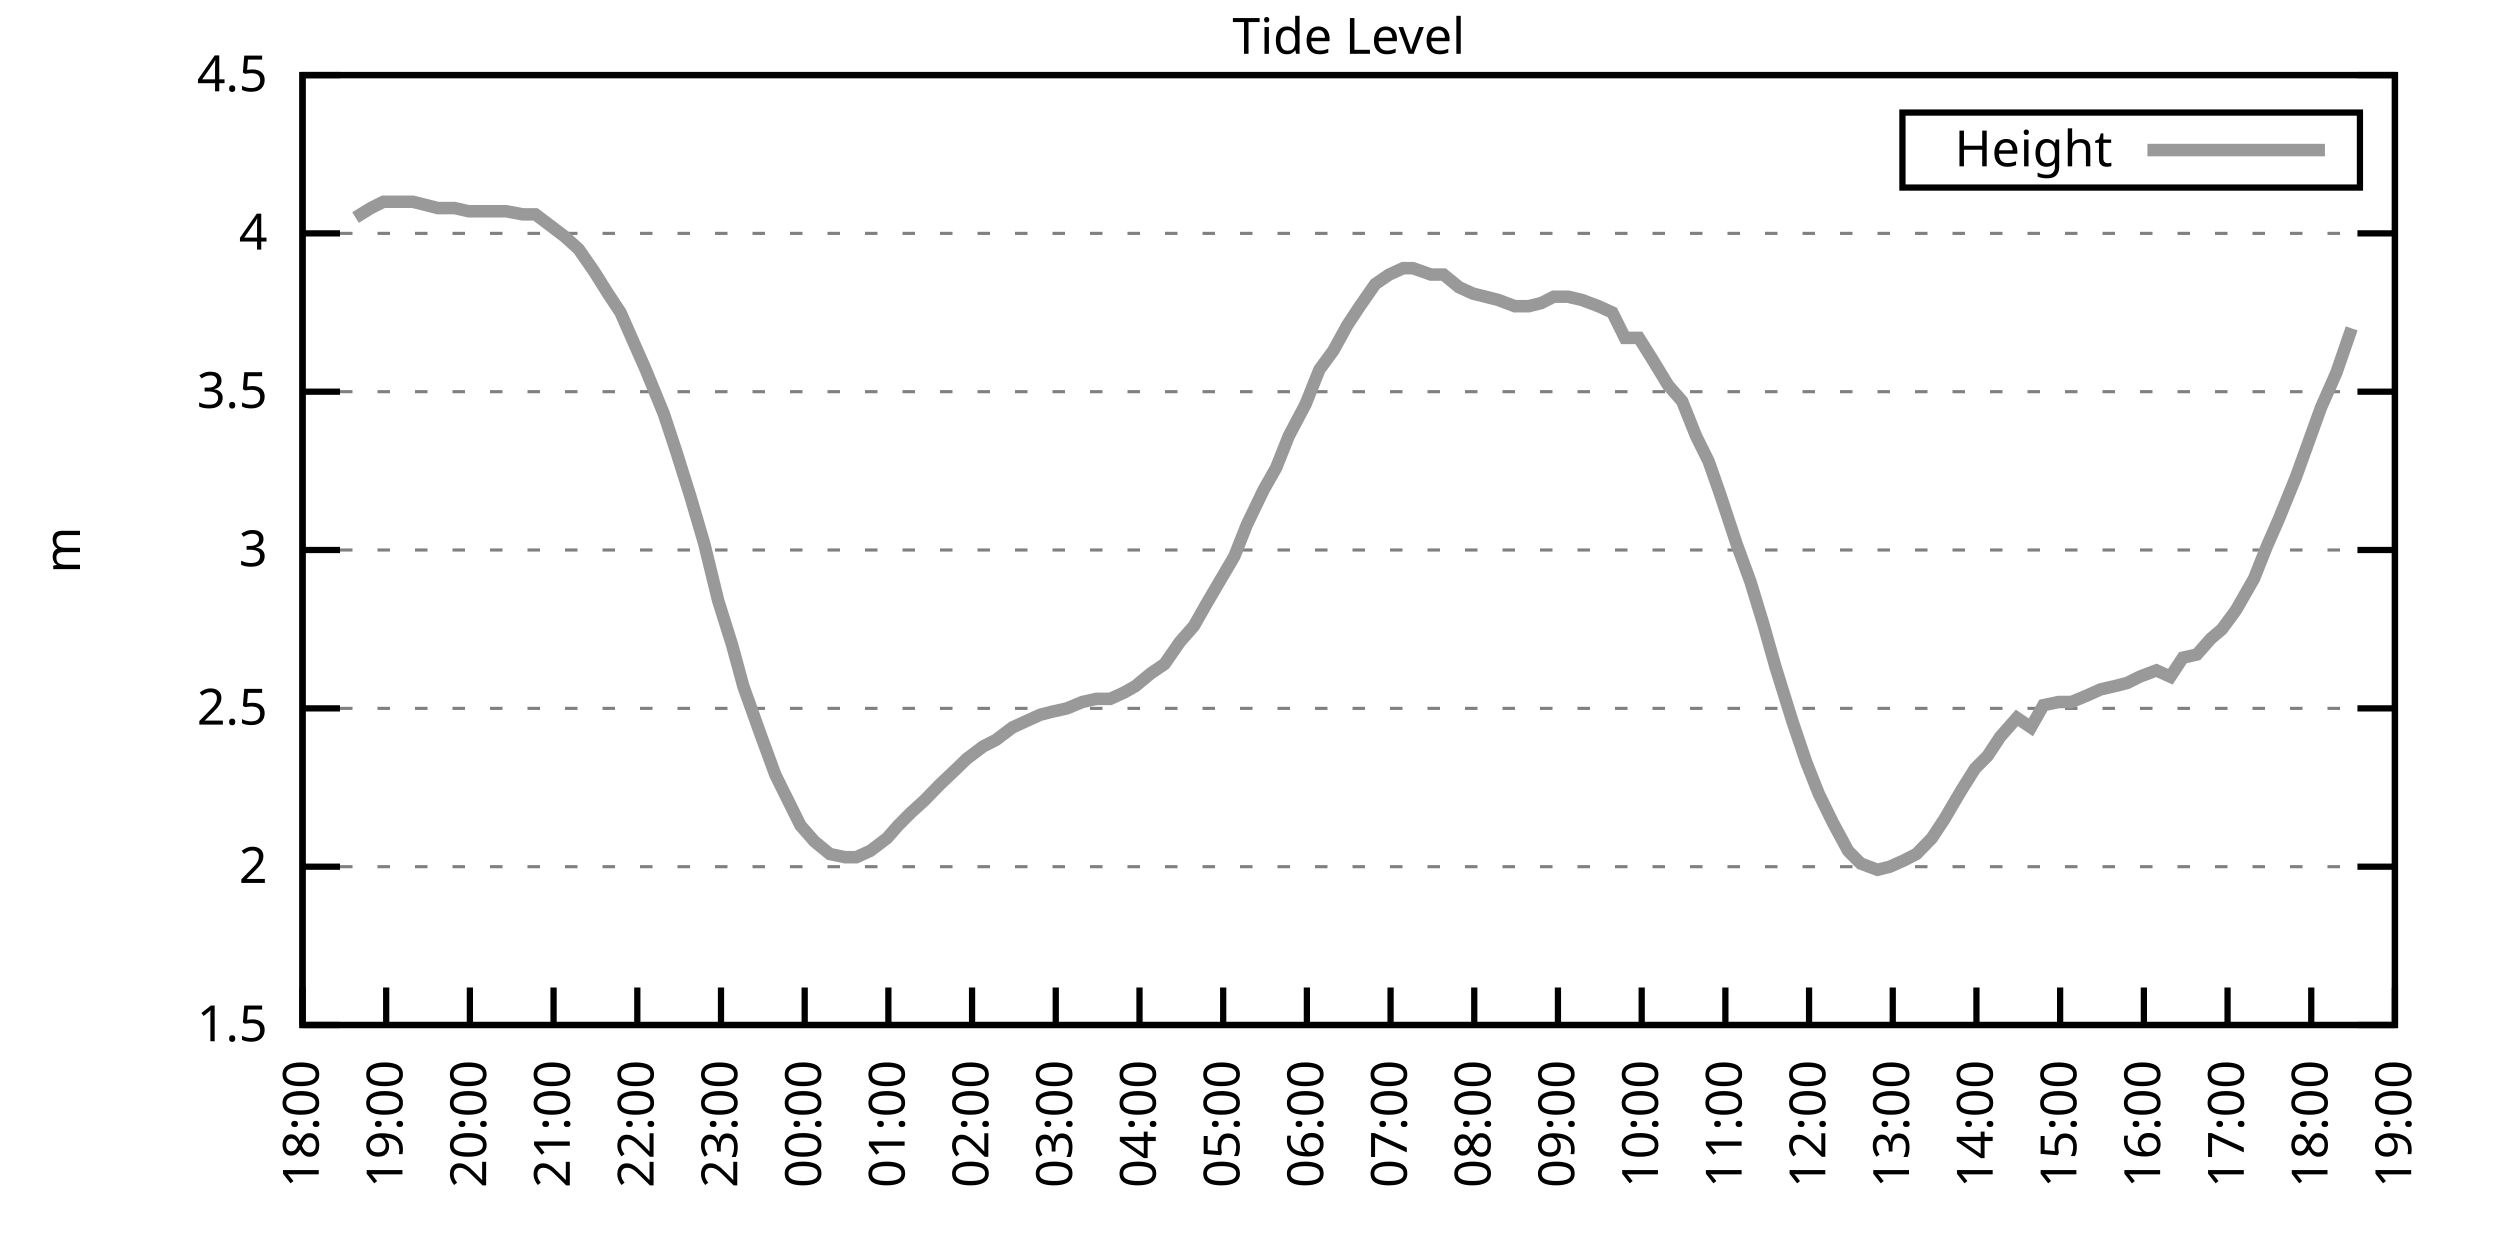
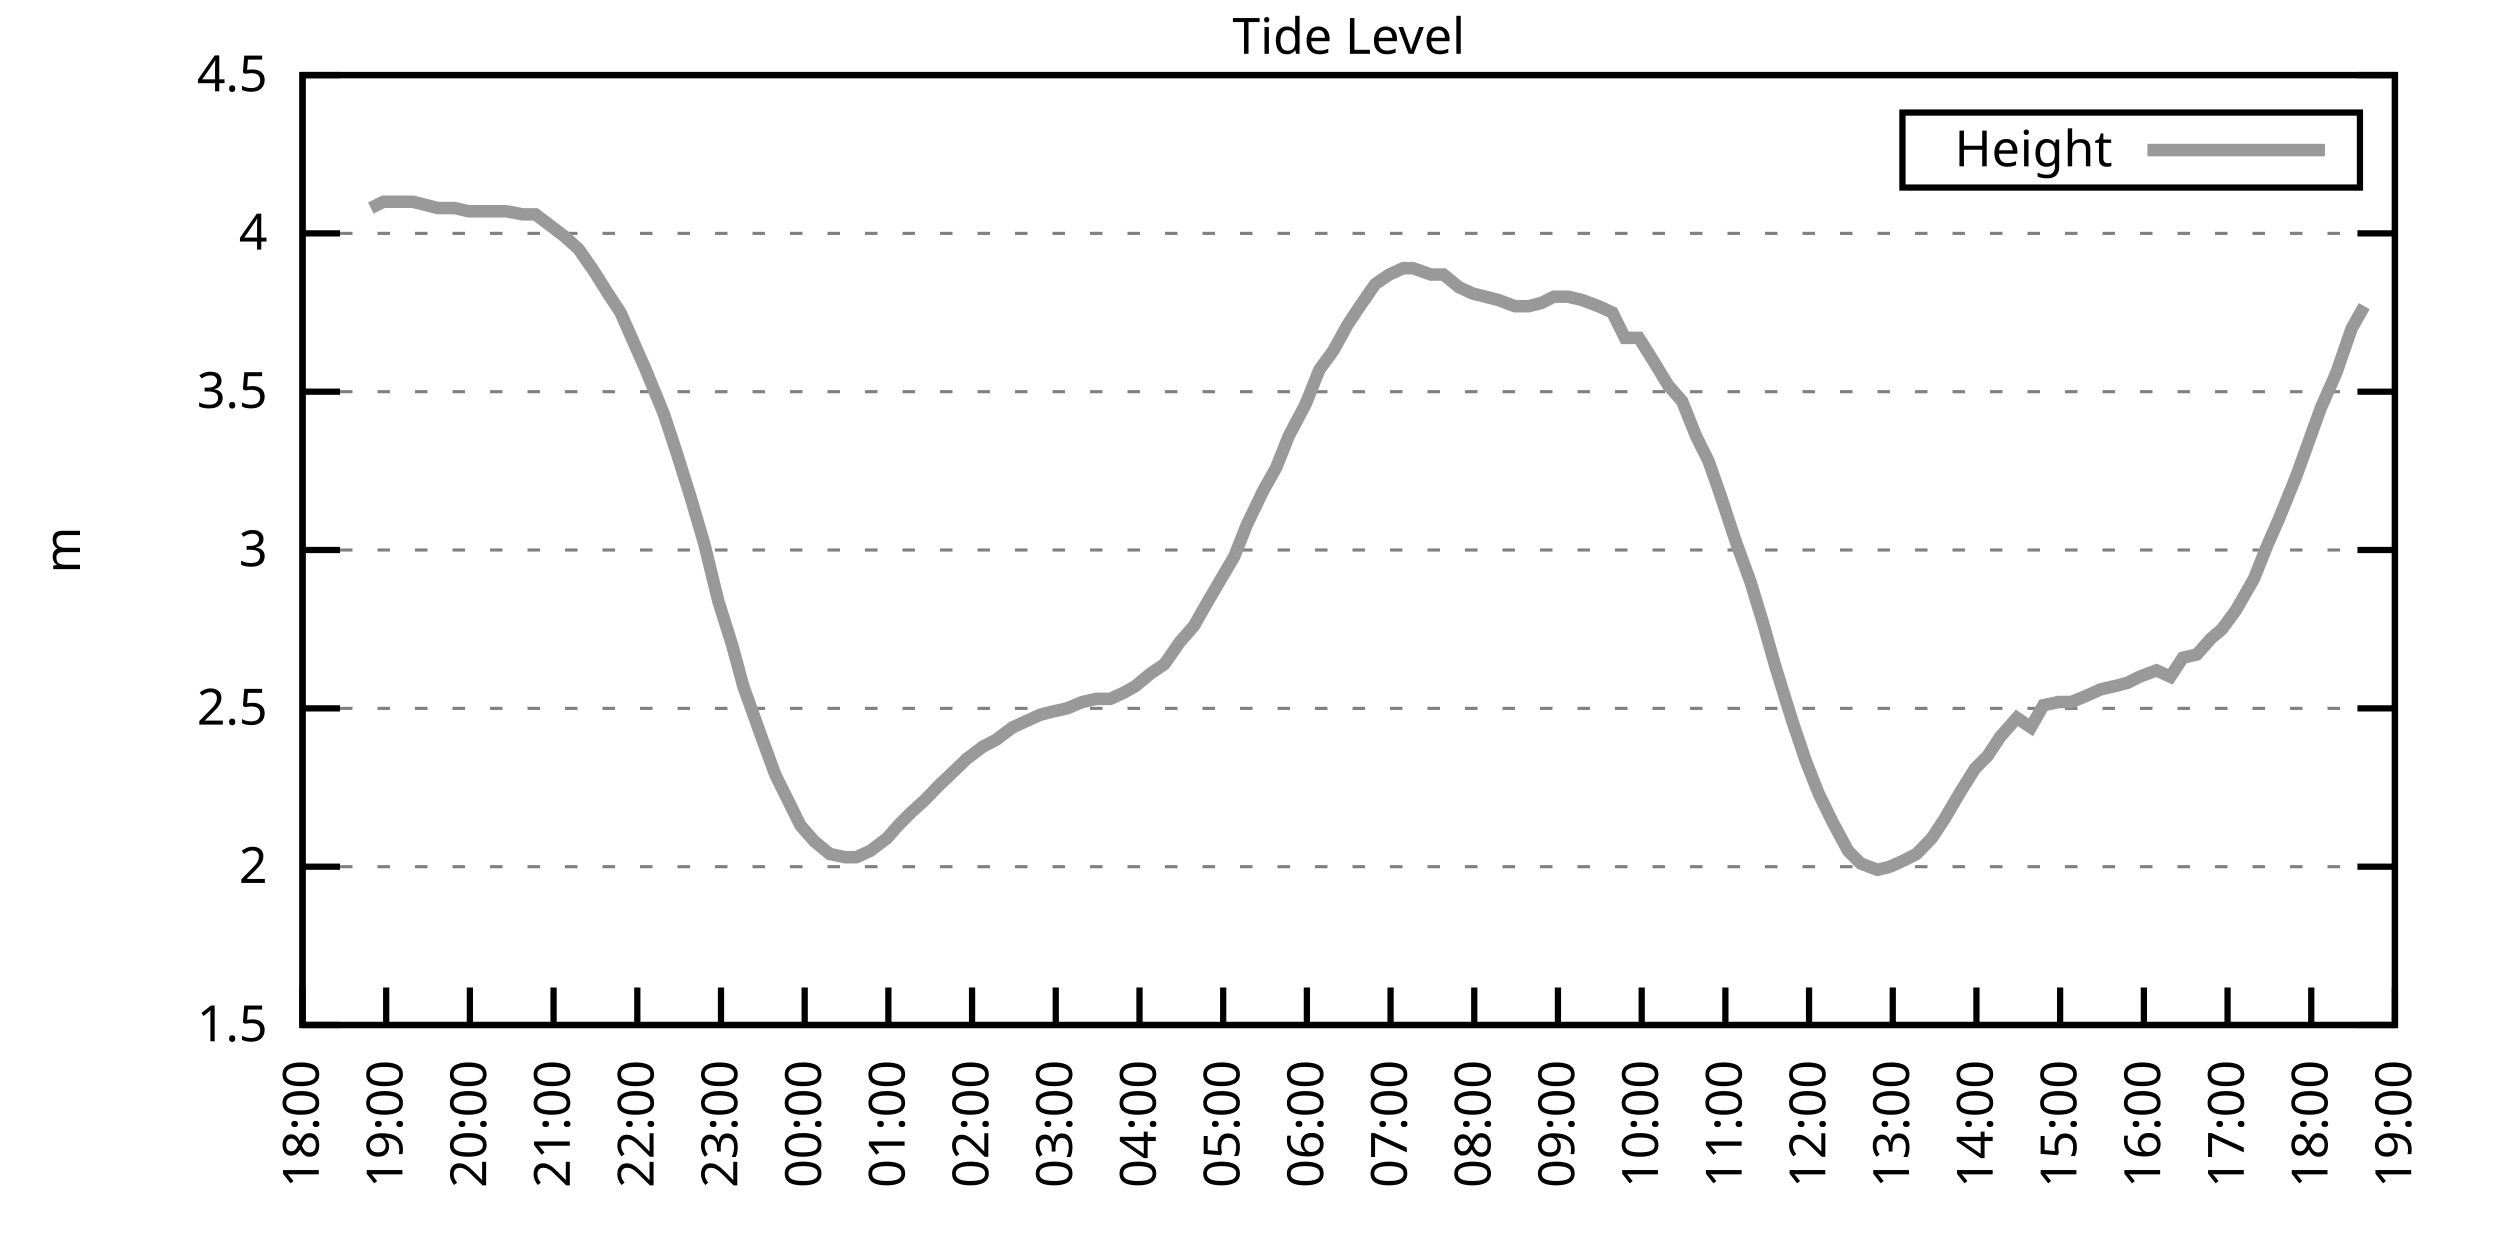
<svg xmlns="http://www.w3.org/2000/svg" xmlns:xlink="http://www.w3.org/1999/xlink" width="400" height="200" viewBox="0 0 400 200">
  <g id="gnuplot_canvas">
    <rect x="0" y="0" width="400" height="200" fill="none" />
    <defs>
      <circle id="gpDot" r="0.5" stroke-width="0.5" stroke="currentColor" />
      <path id="gpPt0" stroke-width="0.333" stroke="currentColor" d="M-1,0 h2 M0,-1 v2" />
      <path id="gpPt1" stroke-width="0.333" stroke="currentColor" d="M-1,-1 L1,1 M1,-1 L-1,1" />
      <path id="gpPt2" stroke-width="0.333" stroke="currentColor" d="M-1,0 L1,0 M0,-1 L0,1 M-1,-1 L1,1 M-1,1 L1,-1" />
      <rect id="gpPt3" stroke-width="0.333" stroke="currentColor" x="-1" y="-1" width="2" height="2" />
      <rect id="gpPt4" stroke-width="0.333" stroke="currentColor" fill="currentColor" x="-1" y="-1" width="2" height="2" />
      <circle id="gpPt5" stroke-width="0.333" stroke="currentColor" cx="0" cy="0" r="1" />
      <use xlink:href="#gpPt5" id="gpPt6" fill="currentColor" stroke="none" />
      <path id="gpPt7" stroke-width="0.333" stroke="currentColor" d="M0,-1.33 L-1.33,0.67 L1.33,0.67 z" />
      <use xlink:href="#gpPt7" id="gpPt8" fill="currentColor" stroke="none" />
      <use xlink:href="#gpPt7" id="gpPt9" stroke="currentColor" transform="rotate(180)" />
      <use xlink:href="#gpPt9" id="gpPt10" fill="currentColor" stroke="none" />
      <use xlink:href="#gpPt3" id="gpPt11" stroke="currentColor" transform="rotate(45)" />
      <use xlink:href="#gpPt11" id="gpPt12" fill="currentColor" stroke="none" />
      <path id="gpPt13" stroke-width="0.333" stroke="currentColor" d="M0,1.330 L1.265,0.411 L0.782,-1.067 L-0.782,-1.076 L-1.265,0.411 z" />
      <use xlink:href="#gpPt13" id="gpPt14" fill="currentColor" stroke="none" />
      <filter id="textbox" filterUnits="objectBoundingBox" x="0" y="0" height="1" width="1">
        <feFlood flood-color="white" flood-opacity="1" result="bgnd" />
        <feComposite in="SourceGraphic" in2="bgnd" operator="atop" />
      </filter>
      <filter id="greybox" filterUnits="objectBoundingBox" x="0" y="0" height="1" width="1">
        <feFlood flood-color="lightgrey" flood-opacity="1" result="grey" />
        <feComposite in="SourceGraphic" in2="grey" operator="atop" />
      </filter>
    </defs>
    <g fill="none" color="white" stroke="currentColor" stroke-width="1.00" stroke-linecap="butt" stroke-linejoin="miter">
</g>
    <g fill="none" color="black" stroke="currentColor" stroke-width="1.00" stroke-linecap="butt" stroke-linejoin="miter">
      <g stroke="none" shape-rendering="crispEdges">
        <polygon fill="rgb(255, 255, 255)" points="48.40,164.00 383.18,164.00 383.18,12.02 48.40,12.02 " />
      </g>
    </g>
    <g fill="none" color="black" stroke="currentColor" stroke-width="1.00" stroke-linecap="butt" stroke-linejoin="miter">
</g>
    <g fill="none" color="black" stroke="black" stroke-width="0.50" stroke-linecap="butt" stroke-linejoin="miter">
</g>
    <g fill="none" color="gray" stroke="currentColor" stroke-width="0.50" stroke-linecap="butt" stroke-linejoin="miter">
      <path stroke="gray" stroke-dasharray="2,4" class="gridline" d="M48.40,164.00 L383.19,164.00  " />
    </g>
    <g fill="none" color="gray" stroke="gray" stroke-width="1.00" stroke-linecap="butt" stroke-linejoin="miter">
</g>
    <g fill="none" color="black" stroke="currentColor" stroke-width="1.00" stroke-linecap="butt" stroke-linejoin="miter">
      <path stroke="black" d="M48.40,164.00 L54.40,164.00 M383.19,164.00 L377.19,164.00  " />
      <g transform="translate(42.80,166.60)" stroke="none" fill="black" font-family="Sans" font-size="8.00" text-anchor="end">
        <text>
          <tspan font-family="Sans"> 1.5</tspan>
        </text>
      </g>
    </g>
    <g fill="none" color="black" stroke="currentColor" stroke-width="1.00" stroke-linecap="butt" stroke-linejoin="miter">
</g>
    <g fill="none" color="black" stroke="black" stroke-width="0.50" stroke-linecap="butt" stroke-linejoin="miter">
</g>
    <g fill="none" color="gray" stroke="currentColor" stroke-width="0.50" stroke-linecap="butt" stroke-linejoin="miter">
      <path stroke="gray" stroke-dasharray="2,4" class="gridline" d="M48.40,138.67 L383.19,138.67  " />
    </g>
    <g fill="none" color="gray" stroke="gray" stroke-width="1.00" stroke-linecap="butt" stroke-linejoin="miter">
</g>
    <g fill="none" color="black" stroke="currentColor" stroke-width="1.00" stroke-linecap="butt" stroke-linejoin="miter">
      <path stroke="black" d="M48.40,138.67 L54.40,138.67 M383.19,138.67 L377.19,138.67  " />
      <g transform="translate(42.80,141.27)" stroke="none" fill="black" font-family="Sans" font-size="8.00" text-anchor="end">
        <text>
          <tspan font-family="Sans"> 2</tspan>
        </text>
      </g>
    </g>
    <g fill="none" color="black" stroke="currentColor" stroke-width="1.00" stroke-linecap="butt" stroke-linejoin="miter">
</g>
    <g fill="none" color="black" stroke="black" stroke-width="0.50" stroke-linecap="butt" stroke-linejoin="miter">
</g>
    <g fill="none" color="gray" stroke="currentColor" stroke-width="0.50" stroke-linecap="butt" stroke-linejoin="miter">
      <path stroke="gray" stroke-dasharray="2,4" class="gridline" d="M48.40,113.34 L383.19,113.34  " />
    </g>
    <g fill="none" color="gray" stroke="gray" stroke-width="1.00" stroke-linecap="butt" stroke-linejoin="miter">
</g>
    <g fill="none" color="black" stroke="currentColor" stroke-width="1.00" stroke-linecap="butt" stroke-linejoin="miter">
      <path stroke="black" d="M48.40,113.34 L54.40,113.34 M383.19,113.34 L377.19,113.34  " />
      <g transform="translate(42.80,115.94)" stroke="none" fill="black" font-family="Sans" font-size="8.00" text-anchor="end">
        <text>
          <tspan font-family="Sans"> 2.5</tspan>
        </text>
      </g>
    </g>
    <g fill="none" color="black" stroke="currentColor" stroke-width="1.00" stroke-linecap="butt" stroke-linejoin="miter">
</g>
    <g fill="none" color="black" stroke="black" stroke-width="0.50" stroke-linecap="butt" stroke-linejoin="miter">
</g>
    <g fill="none" color="gray" stroke="currentColor" stroke-width="0.50" stroke-linecap="butt" stroke-linejoin="miter">
      <path stroke="gray" stroke-dasharray="2,4" class="gridline" d="M48.40,88.00 L383.19,88.00  " />
    </g>
    <g fill="none" color="gray" stroke="gray" stroke-width="1.00" stroke-linecap="butt" stroke-linejoin="miter">
</g>
    <g fill="none" color="black" stroke="currentColor" stroke-width="1.00" stroke-linecap="butt" stroke-linejoin="miter">
      <path stroke="black" d="M48.40,88.00 L54.40,88.00 M383.19,88.00 L377.19,88.00  " />
      <g transform="translate(42.80,90.60)" stroke="none" fill="black" font-family="Sans" font-size="8.00" text-anchor="end">
        <text>
          <tspan font-family="Sans"> 3</tspan>
        </text>
      </g>
    </g>
    <g fill="none" color="black" stroke="currentColor" stroke-width="1.00" stroke-linecap="butt" stroke-linejoin="miter">
</g>
    <g fill="none" color="black" stroke="black" stroke-width="0.50" stroke-linecap="butt" stroke-linejoin="miter">
</g>
    <g fill="none" color="gray" stroke="currentColor" stroke-width="0.50" stroke-linecap="butt" stroke-linejoin="miter">
      <path stroke="gray" stroke-dasharray="2,4" class="gridline" d="M48.40,62.67 L383.19,62.67  " />
    </g>
    <g fill="none" color="gray" stroke="gray" stroke-width="1.00" stroke-linecap="butt" stroke-linejoin="miter">
</g>
    <g fill="none" color="black" stroke="currentColor" stroke-width="1.00" stroke-linecap="butt" stroke-linejoin="miter">
      <path stroke="black" d="M48.40,62.67 L54.40,62.67 M383.19,62.67 L377.19,62.67  " />
      <g transform="translate(42.80,65.27)" stroke="none" fill="black" font-family="Sans" font-size="8.00" text-anchor="end">
        <text>
          <tspan font-family="Sans"> 3.5</tspan>
        </text>
      </g>
    </g>
    <g fill="none" color="black" stroke="currentColor" stroke-width="1.00" stroke-linecap="butt" stroke-linejoin="miter">
</g>
    <g fill="none" color="black" stroke="black" stroke-width="0.50" stroke-linecap="butt" stroke-linejoin="miter">
</g>
    <g fill="none" color="gray" stroke="currentColor" stroke-width="0.50" stroke-linecap="butt" stroke-linejoin="miter">
      <path stroke="gray" stroke-dasharray="2,4" class="gridline" d="M48.40,37.34 L383.19,37.34  " />
    </g>
    <g fill="none" color="gray" stroke="gray" stroke-width="1.00" stroke-linecap="butt" stroke-linejoin="miter">
</g>
    <g fill="none" color="black" stroke="currentColor" stroke-width="1.00" stroke-linecap="butt" stroke-linejoin="miter">
      <path stroke="black" d="M48.40,37.34 L54.40,37.34 M383.19,37.34 L377.19,37.34  " />
      <g transform="translate(42.80,39.94)" stroke="none" fill="black" font-family="Sans" font-size="8.00" text-anchor="end">
        <text>
          <tspan font-family="Sans"> 4</tspan>
        </text>
      </g>
    </g>
    <g fill="none" color="black" stroke="currentColor" stroke-width="1.00" stroke-linecap="butt" stroke-linejoin="miter">
</g>
    <g fill="none" color="black" stroke="black" stroke-width="0.50" stroke-linecap="butt" stroke-linejoin="miter">
</g>
    <g fill="none" color="gray" stroke="currentColor" stroke-width="0.50" stroke-linecap="butt" stroke-linejoin="miter">
      <path stroke="gray" stroke-dasharray="2,4" class="gridline" d="M48.40,12.01 L383.19,12.01  " />
    </g>
    <g fill="none" color="gray" stroke="gray" stroke-width="1.00" stroke-linecap="butt" stroke-linejoin="miter">
</g>
    <g fill="none" color="black" stroke="currentColor" stroke-width="1.00" stroke-linecap="butt" stroke-linejoin="miter">
      <path stroke="black" d="M48.40,12.01 L54.40,12.01 M383.19,12.01 L377.19,12.01  " />
      <g transform="translate(42.80,14.61)" stroke="none" fill="black" font-family="Sans" font-size="8.00" text-anchor="end">
        <text>
          <tspan font-family="Sans"> 4.5</tspan>
        </text>
      </g>
    </g>
    <g fill="none" color="black" stroke="currentColor" stroke-width="1.00" stroke-linecap="butt" stroke-linejoin="miter">
      <path stroke="black" d="M48.40,164.00 L48.40,158.00  " />
      <g transform="translate(51.00,169.60) rotate(270.00)" stroke="none" fill="black" font-family="Sans" font-size="8.00" text-anchor="end">
        <text>
          <tspan font-family="Sans">18:00</tspan>
        </text>
      </g>
    </g>
    <g fill="none" color="black" stroke="currentColor" stroke-width="1.00" stroke-linecap="butt" stroke-linejoin="miter">
      <path stroke="black" d="M61.79,164.00 L61.79,158.00  " />
      <g transform="translate(64.39,169.60) rotate(270.00)" stroke="none" fill="black" font-family="Sans" font-size="8.00" text-anchor="end">
        <text>
          <tspan font-family="Sans">19:00</tspan>
        </text>
      </g>
    </g>
    <g fill="none" color="black" stroke="currentColor" stroke-width="1.00" stroke-linecap="butt" stroke-linejoin="miter">
      <path stroke="black" d="M75.18,164.00 L75.18,158.00  " />
      <g transform="translate(77.78,169.60) rotate(270.00)" stroke="none" fill="black" font-family="Sans" font-size="8.00" text-anchor="end">
        <text>
          <tspan font-family="Sans">20:00</tspan>
        </text>
      </g>
    </g>
    <g fill="none" color="black" stroke="currentColor" stroke-width="1.00" stroke-linecap="butt" stroke-linejoin="miter">
      <path stroke="black" d="M88.57,164.00 L88.57,158.00  " />
      <g transform="translate(91.17,169.60) rotate(270.00)" stroke="none" fill="black" font-family="Sans" font-size="8.00" text-anchor="end">
        <text>
          <tspan font-family="Sans">21:00</tspan>
        </text>
      </g>
    </g>
    <g fill="none" color="black" stroke="currentColor" stroke-width="1.00" stroke-linecap="butt" stroke-linejoin="miter">
      <path stroke="black" d="M101.97,164.00 L101.97,158.00  " />
      <g transform="translate(104.57,169.60) rotate(270.00)" stroke="none" fill="black" font-family="Sans" font-size="8.00" text-anchor="end">
        <text>
          <tspan font-family="Sans">22:00</tspan>
        </text>
      </g>
    </g>
    <g fill="none" color="black" stroke="currentColor" stroke-width="1.00" stroke-linecap="butt" stroke-linejoin="miter">
      <path stroke="black" d="M115.36,164.00 L115.36,158.00  " />
      <g transform="translate(117.96,169.60) rotate(270.00)" stroke="none" fill="black" font-family="Sans" font-size="8.00" text-anchor="end">
        <text>
          <tspan font-family="Sans">23:00</tspan>
        </text>
      </g>
    </g>
    <g fill="none" color="black" stroke="currentColor" stroke-width="1.00" stroke-linecap="butt" stroke-linejoin="miter">
      <path stroke="black" d="M128.75,164.00 L128.75,158.00  " />
      <g transform="translate(131.35,169.60) rotate(270.00)" stroke="none" fill="black" font-family="Sans" font-size="8.00" text-anchor="end">
        <text>
          <tspan font-family="Sans">00:00</tspan>
        </text>
      </g>
    </g>
    <g fill="none" color="black" stroke="currentColor" stroke-width="1.00" stroke-linecap="butt" stroke-linejoin="miter">
      <path stroke="black" d="M142.14,164.00 L142.14,158.00  " />
      <g transform="translate(144.74,169.60) rotate(270.00)" stroke="none" fill="black" font-family="Sans" font-size="8.00" text-anchor="end">
        <text>
          <tspan font-family="Sans">01:00</tspan>
        </text>
      </g>
    </g>
    <g fill="none" color="black" stroke="currentColor" stroke-width="1.00" stroke-linecap="butt" stroke-linejoin="miter">
      <path stroke="black" d="M155.53,164.00 L155.53,158.00  " />
      <g transform="translate(158.13,169.60) rotate(270.00)" stroke="none" fill="black" font-family="Sans" font-size="8.00" text-anchor="end">
        <text>
          <tspan font-family="Sans">02:00</tspan>
        </text>
      </g>
    </g>
    <g fill="none" color="black" stroke="currentColor" stroke-width="1.00" stroke-linecap="butt" stroke-linejoin="miter">
      <path stroke="black" d="M168.92,164.00 L168.92,158.00  " />
      <g transform="translate(171.52,169.60) rotate(270.00)" stroke="none" fill="black" font-family="Sans" font-size="8.00" text-anchor="end">
        <text>
          <tspan font-family="Sans">03:00</tspan>
        </text>
      </g>
    </g>
    <g fill="none" color="black" stroke="currentColor" stroke-width="1.00" stroke-linecap="butt" stroke-linejoin="miter">
      <path stroke="black" d="M182.32,164.00 L182.32,158.00  " />
      <g transform="translate(184.92,169.60) rotate(270.00)" stroke="none" fill="black" font-family="Sans" font-size="8.00" text-anchor="end">
        <text>
          <tspan font-family="Sans">04:00</tspan>
        </text>
      </g>
    </g>
    <g fill="none" color="black" stroke="currentColor" stroke-width="1.00" stroke-linecap="butt" stroke-linejoin="miter">
      <path stroke="black" d="M195.71,164.00 L195.71,158.00  " />
      <g transform="translate(198.31,169.60) rotate(270.00)" stroke="none" fill="black" font-family="Sans" font-size="8.00" text-anchor="end">
        <text>
          <tspan font-family="Sans">05:00</tspan>
        </text>
      </g>
    </g>
    <g fill="none" color="black" stroke="currentColor" stroke-width="1.00" stroke-linecap="butt" stroke-linejoin="miter">
      <path stroke="black" d="M209.10,164.00 L209.10,158.00  " />
      <g transform="translate(211.70,169.60) rotate(270.00)" stroke="none" fill="black" font-family="Sans" font-size="8.00" text-anchor="end">
        <text>
          <tspan font-family="Sans">06:00</tspan>
        </text>
      </g>
    </g>
    <g fill="none" color="black" stroke="currentColor" stroke-width="1.00" stroke-linecap="butt" stroke-linejoin="miter">
      <path stroke="black" d="M222.49,164.00 L222.49,158.00  " />
      <g transform="translate(225.09,169.60) rotate(270.00)" stroke="none" fill="black" font-family="Sans" font-size="8.00" text-anchor="end">
        <text>
          <tspan font-family="Sans">07:00</tspan>
        </text>
      </g>
    </g>
    <g fill="none" color="black" stroke="currentColor" stroke-width="1.00" stroke-linecap="butt" stroke-linejoin="miter">
      <path stroke="black" d="M235.88,164.00 L235.88,158.00  " />
      <g transform="translate(238.48,169.60) rotate(270.00)" stroke="none" fill="black" font-family="Sans" font-size="8.00" text-anchor="end">
        <text>
          <tspan font-family="Sans">08:00</tspan>
        </text>
      </g>
    </g>
    <g fill="none" color="black" stroke="currentColor" stroke-width="1.00" stroke-linecap="butt" stroke-linejoin="miter">
      <path stroke="black" d="M249.27,164.00 L249.27,158.00  " />
      <g transform="translate(251.87,169.60) rotate(270.00)" stroke="none" fill="black" font-family="Sans" font-size="8.00" text-anchor="end">
        <text>
          <tspan font-family="Sans">09:00</tspan>
        </text>
      </g>
    </g>
    <g fill="none" color="black" stroke="currentColor" stroke-width="1.00" stroke-linecap="butt" stroke-linejoin="miter">
      <path stroke="black" d="M262.67,164.00 L262.67,158.00  " />
      <g transform="translate(265.27,169.60) rotate(270.00)" stroke="none" fill="black" font-family="Sans" font-size="8.00" text-anchor="end">
        <text>
          <tspan font-family="Sans">10:00</tspan>
        </text>
      </g>
    </g>
    <g fill="none" color="black" stroke="currentColor" stroke-width="1.00" stroke-linecap="butt" stroke-linejoin="miter">
      <path stroke="black" d="M276.06,164.00 L276.06,158.00  " />
      <g transform="translate(278.66,169.60) rotate(270.00)" stroke="none" fill="black" font-family="Sans" font-size="8.00" text-anchor="end">
        <text>
          <tspan font-family="Sans">11:00</tspan>
        </text>
      </g>
    </g>
    <g fill="none" color="black" stroke="currentColor" stroke-width="1.00" stroke-linecap="butt" stroke-linejoin="miter">
      <path stroke="black" d="M289.45,164.00 L289.45,158.00  " />
      <g transform="translate(292.05,169.60) rotate(270.00)" stroke="none" fill="black" font-family="Sans" font-size="8.00" text-anchor="end">
        <text>
          <tspan font-family="Sans">12:00</tspan>
        </text>
      </g>
    </g>
    <g fill="none" color="black" stroke="currentColor" stroke-width="1.00" stroke-linecap="butt" stroke-linejoin="miter">
      <path stroke="black" d="M302.84,164.00 L302.84,158.00  " />
      <g transform="translate(305.44,169.60) rotate(270.00)" stroke="none" fill="black" font-family="Sans" font-size="8.00" text-anchor="end">
        <text>
          <tspan font-family="Sans">13:00</tspan>
        </text>
      </g>
    </g>
    <g fill="none" color="black" stroke="currentColor" stroke-width="1.00" stroke-linecap="butt" stroke-linejoin="miter">
      <path stroke="black" d="M316.23,164.00 L316.23,158.00  " />
      <g transform="translate(318.83,169.60) rotate(270.00)" stroke="none" fill="black" font-family="Sans" font-size="8.00" text-anchor="end">
        <text>
          <tspan font-family="Sans">14:00</tspan>
        </text>
      </g>
    </g>
    <g fill="none" color="black" stroke="currentColor" stroke-width="1.00" stroke-linecap="butt" stroke-linejoin="miter">
      <path stroke="black" d="M329.62,164.00 L329.62,158.00  " />
      <g transform="translate(332.22,169.60) rotate(270.00)" stroke="none" fill="black" font-family="Sans" font-size="8.00" text-anchor="end">
        <text>
          <tspan font-family="Sans">15:00</tspan>
        </text>
      </g>
    </g>
    <g fill="none" color="black" stroke="currentColor" stroke-width="1.00" stroke-linecap="butt" stroke-linejoin="miter">
      <path stroke="black" d="M343.02,164.00 L343.02,158.00  " />
      <g transform="translate(345.62,169.60) rotate(270.00)" stroke="none" fill="black" font-family="Sans" font-size="8.00" text-anchor="end">
        <text>
          <tspan font-family="Sans">16:00</tspan>
        </text>
      </g>
    </g>
    <g fill="none" color="black" stroke="currentColor" stroke-width="1.00" stroke-linecap="butt" stroke-linejoin="miter">
      <path stroke="black" d="M356.41,164.00 L356.41,158.00  " />
      <g transform="translate(359.01,169.60) rotate(270.00)" stroke="none" fill="black" font-family="Sans" font-size="8.00" text-anchor="end">
        <text>
          <tspan font-family="Sans">17:00</tspan>
        </text>
      </g>
    </g>
    <g fill="none" color="black" stroke="currentColor" stroke-width="1.00" stroke-linecap="butt" stroke-linejoin="miter">
      <path stroke="black" d="M369.80,164.00 L369.80,158.00  " />
      <g transform="translate(372.40,169.60) rotate(270.00)" stroke="none" fill="black" font-family="Sans" font-size="8.00" text-anchor="end">
        <text>
          <tspan font-family="Sans">18:00</tspan>
        </text>
      </g>
    </g>
    <g fill="none" color="black" stroke="currentColor" stroke-width="1.00" stroke-linecap="butt" stroke-linejoin="miter">
      <path stroke="black" d="M383.19,164.00 L383.19,158.00  " />
      <g transform="translate(385.79,169.60) rotate(270.00)" stroke="none" fill="black" font-family="Sans" font-size="8.00" text-anchor="end">
        <text>
          <tspan font-family="Sans">19:00</tspan>
        </text>
      </g>
    </g>
    <g fill="none" color="black" stroke="currentColor" stroke-width="1.00" stroke-linecap="butt" stroke-linejoin="miter">
</g>
    <g fill="none" color="black" stroke="currentColor" stroke-width="1.00" stroke-linecap="butt" stroke-linejoin="miter">
      <path stroke="black" d="M48.40,12.01 L48.40,164.00 L383.19,164.00 L383.19,12.01 L48.40,12.01 Z  " />
    </g>
    <g fill="none" color="black" stroke="currentColor" stroke-width="1.00" stroke-linecap="butt" stroke-linejoin="miter">
</g>
    <g fill="none" color="black" stroke="currentColor" stroke-width="1.00" stroke-linecap="butt" stroke-linejoin="miter">
      <path stroke="black" d="M304.39,30.01 L304.39,18.01 L377.59,18.01 L377.59,30.01 L304.39,30.01 Z  " />
    </g>
    <g id="Tide_level_plot_1">
      <g fill="none" color="white" stroke="black" stroke-width="2.00" stroke-linecap="butt" stroke-linejoin="miter">
</g>
      <g fill="none" color="black" stroke="currentColor" stroke-width="2.00" stroke-linecap="butt" stroke-linejoin="miter">
        <g transform="translate(337.99,26.61)" stroke="none" fill="black" font-family="Sans" font-size="8.00" text-anchor="end">
          <text>
            <tspan font-family="Sans">Height</tspan>
          </text>
        </g>
      </g>
      <g fill="none" color="black" stroke="currentColor" stroke-width="2.00" stroke-linecap="butt" stroke-linejoin="miter">
-         <path stroke="rgb(153, 153, 153)" d="M343.59,24.01 L371.99,24.01 M56.88,34.81 L59.34,33.29 L61.35,32.28 L63.58,32.28 L66.03,32.28 L68.04,32.78   L70.05,33.29 L72.73,33.29 L74.96,33.80 L76.97,33.80 L78.98,33.80 L80.99,33.80 L83.66,34.30 L85.67,34.30   L87.68,35.82 L90.36,37.85 L92.59,39.87 L95.05,43.42 L97.28,46.97 L99.29,50.01 L101.07,54.06 L103.31,59.13   L106.21,66.22 L108.22,72.30 L110.45,79.39 L112.68,86.99 L114.91,96.11 L117.14,103.20 L118.93,109.79 L121.83,117.90   L124.06,123.98 L126.07,128.03 L128.08,132.08 L130.31,134.62 L132.77,136.64 L135.22,137.15 L137.01,137.15 L139.24,136.14   L141.92,134.11 L143.70,132.08 L145.71,130.06 L147.94,128.03 L150.40,125.50 L153.08,122.96 L154.64,121.44 L157.32,119.42   L159.33,118.40 L162.01,116.38 L164.24,115.36 L166.47,114.35 L168.48,113.84 L170.71,113.34 L173.17,112.32 L175.40,111.82   L177.63,111.82 L179.86,110.80 L181.65,109.79 L184.10,107.76 L186.33,106.24 L188.79,102.70 L191.02,100.16 L193.03,96.62   L194.81,93.58 L197.49,89.02 L199.50,83.95 L202.18,78.38 L204.19,74.83 L206.20,69.77 L208.88,64.70 L211.11,59.13   L213.34,56.09 L215.57,52.03 L217.58,48.99 L220.04,45.45 L222.27,43.93 L224.50,42.91 L226.06,42.91 L228.96,43.93   L230.97,43.93 L233.43,45.95 L235.66,46.97 L237.67,47.47 L239.68,47.98 L242.36,48.99 L244.59,48.99 L246.60,48.49   L248.60,47.47 L250.84,47.47 L253.07,47.98 L255.75,48.99 L257.98,50.01 L259.99,54.06 L262.22,54.06 L264.45,57.61   L266.91,61.66 L269.14,64.19 L271.37,69.77 L273.38,73.82 L275.16,78.89 L277.84,86.99 L280.07,93.07 L282.08,99.66   L284.09,106.75 L286.77,115.36 L289.00,121.95 L291.01,127.02 L293.24,131.58 L295.70,136.14 L297.71,138.16 L300.39,139.17   L302.39,138.67 L304.63,137.66 L306.63,136.64 L309.09,134.11 L311.10,131.07 L313.78,126.51 L316.01,122.96 L318.02,120.94   L320.03,117.90 L322.70,114.86 L324.94,116.38 L326.95,112.83 L329.40,112.32 L331.41,112.32 L333.86,111.31 L336.10,110.30   L338.33,109.79 L340.34,109.28 L342.35,108.27 L345.02,107.26 L347.26,108.27 L349.26,105.23 L351.50,104.72 L353.73,102.19   L355.51,100.67 L357.75,97.63 L360.65,92.56 L362.66,87.50 L364.66,82.94 L367.34,76.35 L369.35,70.78 L371.36,65.21   L373.82,59.63 L376.27,52.54  " />
+         <path stroke="rgb(153, 153, 153)" d="M343.59,24.01 L371.99,24.01 M59.34,33.29 L61.35,32.28 L63.58,32.28 L66.03,32.28 L68.04,32.78 L70.05,33.29   L72.73,33.29 L74.96,33.80 L76.97,33.80 L78.98,33.80 L80.99,33.80 L83.66,34.30 L85.67,34.30 L87.68,35.82   L90.36,37.85 L92.59,39.87 L95.05,43.42 L97.28,46.97 L99.29,50.01 L101.07,54.06 L103.31,59.13 L106.21,66.22   L108.22,72.30 L110.45,79.39 L112.68,86.99 L114.91,96.11 L117.14,103.20 L118.93,109.79 L121.83,117.90 L124.06,123.98   L126.07,128.03 L128.08,132.08 L130.31,134.62 L132.77,136.64 L135.22,137.15 L137.01,137.15 L139.24,136.14 L141.92,134.11   L143.70,132.08 L145.71,130.06 L147.94,128.03 L150.40,125.50 L153.08,122.96 L154.64,121.44 L157.32,119.42 L159.33,118.40   L162.01,116.38 L164.24,115.36 L166.47,114.35 L168.48,113.84 L170.71,113.34 L173.17,112.32 L175.40,111.82 L177.63,111.82   L179.86,110.80 L181.65,109.79 L184.10,107.76 L186.33,106.24 L188.79,102.70 L191.02,100.16 L193.03,96.62 L194.81,93.58   L197.49,89.02 L199.50,83.95 L202.18,78.38 L204.19,74.83 L206.20,69.77 L208.88,64.70 L211.11,59.13 L213.34,56.09   L215.57,52.03 L217.58,48.99 L220.04,45.45 L222.27,43.93 L224.50,42.91 L226.06,42.91 L228.96,43.93 L230.97,43.93   L233.43,45.95 L235.66,46.97 L237.67,47.47 L239.68,47.98 L242.36,48.99 L244.59,48.99 L246.60,48.49 L248.60,47.47   L250.84,47.47 L253.07,47.98 L255.75,48.99 L257.98,50.01 L259.99,54.06 L262.22,54.06 L264.45,57.61 L266.91,61.66   L269.14,64.19 L271.37,69.77 L273.38,73.82 L275.16,78.89 L277.84,86.99 L280.07,93.07 L282.08,99.66 L284.09,106.75   L286.77,115.36 L289.00,121.95 L291.01,127.02 L293.24,131.58 L295.70,136.14 L297.71,138.16 L300.39,139.17 L302.39,138.67   L304.63,137.66 L306.63,136.64 L309.09,134.11 L311.10,131.07 L313.78,126.51 L316.01,122.96 L318.02,120.94 L320.03,117.90   L322.70,114.86 L324.94,116.38 L326.95,112.83 L329.40,112.32 L331.41,112.32 L333.86,111.31 L336.10,110.30 L338.33,109.79   L340.34,109.28 L342.35,108.27 L345.02,107.26 L347.26,108.27 L349.26,105.23 L351.50,104.72 L353.73,102.19 L355.51,100.67   L357.75,97.63 L360.65,92.56 L362.66,87.50 L364.66,82.94 L367.34,76.35 L369.35,70.78 L371.36,65.21 L373.82,59.63   L376.27,52.54 L378.28,48.99  " />
      </g>
    </g>
    <g fill="none" color="black" stroke="currentColor" stroke-width="2.00" stroke-linecap="butt" stroke-linejoin="miter">
</g>
    <g fill="none" color="black" stroke="black" stroke-width="1.00" stroke-linecap="butt" stroke-linejoin="miter">
</g>
    <g fill="none" color="black" stroke="currentColor" stroke-width="1.00" stroke-linecap="butt" stroke-linejoin="miter">
      <path stroke="black" d="M48.40,12.01 L48.40,164.00 L383.19,164.00 L383.19,12.01 L48.40,12.01 Z  " />
      <g transform="translate(12.80,88.01) rotate(270.00)" stroke="none" fill="black" font-family="Sans" font-size="8.00" text-anchor="middle">
        <text>
          <tspan font-family="Sans">m</tspan>
        </text>
      </g>
    </g>
    <g fill="none" color="black" stroke="currentColor" stroke-width="1.00" stroke-linecap="butt" stroke-linejoin="miter">
</g>
    <g fill="none" color="black" stroke="currentColor" stroke-width="1.00" stroke-linecap="butt" stroke-linejoin="miter">
      <g transform="translate(215.79,8.61)" stroke="none" fill="black" font-family="Sans" font-size="8.00" text-anchor="middle">
        <text>
          <tspan font-family="Sans">Tide Level</tspan>
        </text>
      </g>
    </g>
    <g fill="none" color="black" stroke="currentColor" stroke-width="1.00" stroke-linecap="butt" stroke-linejoin="miter">
</g>
  </g>
</svg>
